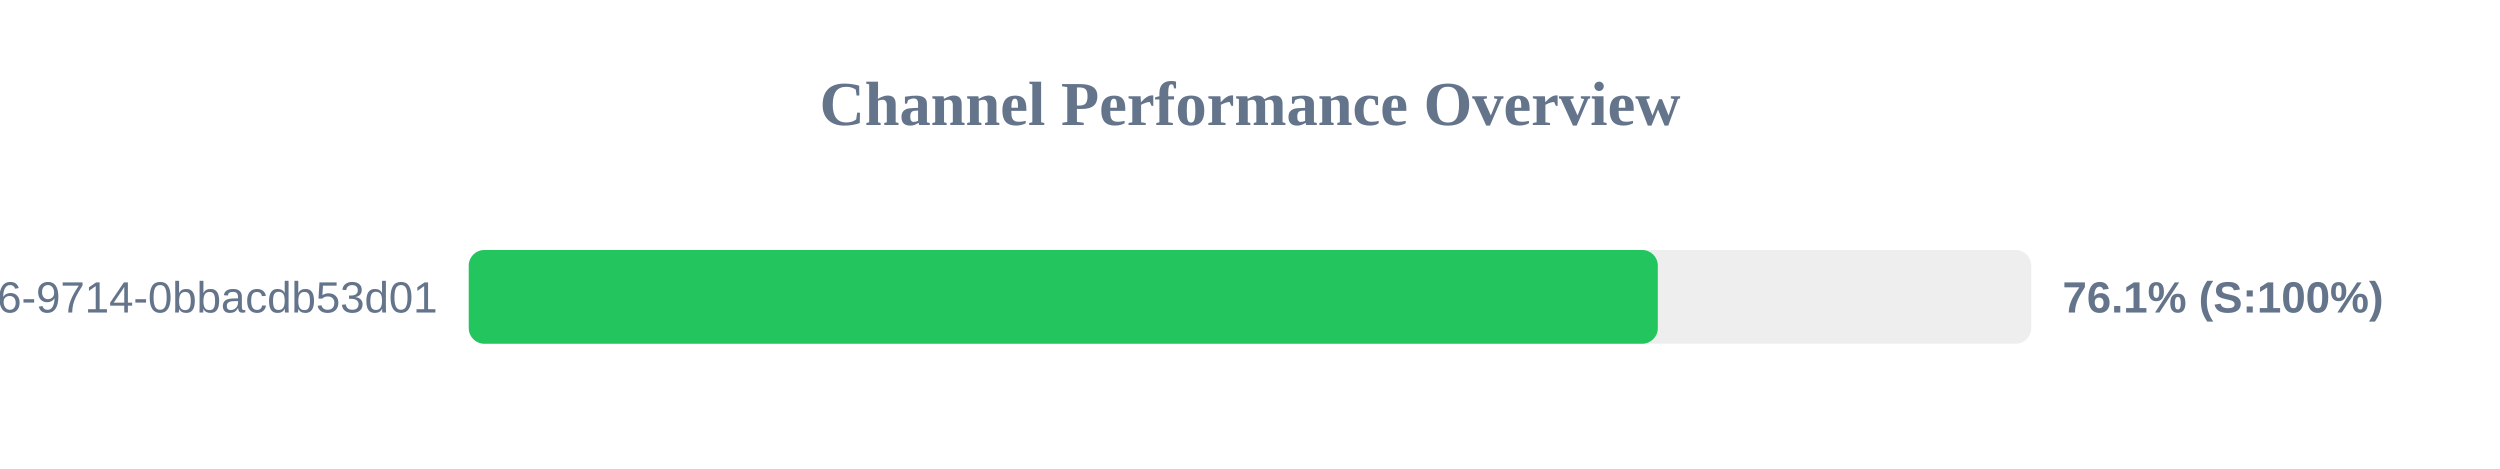
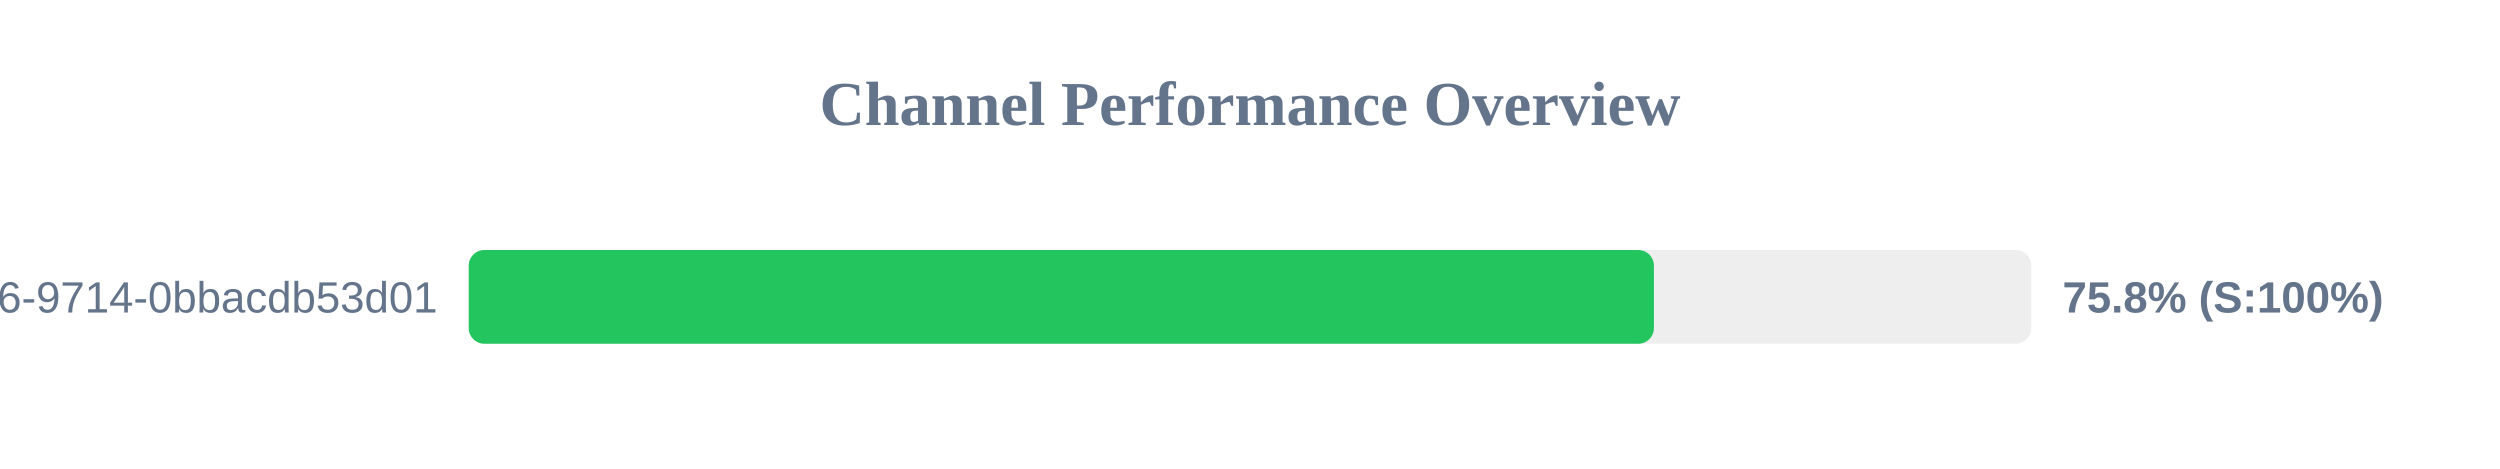
<svg xmlns="http://www.w3.org/2000/svg" width="800" height="150" version="1.1">
  <style>
        .row { font: 14px Arial; fill: #64748b; }
        .score { font: bold 14px Arial; fill: #64748b; }
    </style>
  <text x="400" y="40" text-anchor="middle" font-size="20px" font-weight="bold" fill="#64748b">Channel Performance Overview</text>
  <rect x="150" y="80" width="500" height="30" fill="#eee" rx="5" />
-   <rect x="150" y="80" width="380.5" height="30" fill="#22c55e" rx="5" />
+   <rect x="150" y="80" width="379.25" height="30" fill="#22c55e" rx="5" />
  <text x="140" y="100" text-anchor="end" class="row">?uuid=23125f6e-ec56-4c26-9714-0bbacdb53d01</text>
-   <text x="660" y="100" text-anchor="start" class="score">76.1% (S:100%)</text>
+   <text x="660" y="100" text-anchor="start" class="score">75.8% (S:100%)</text>
</svg>
